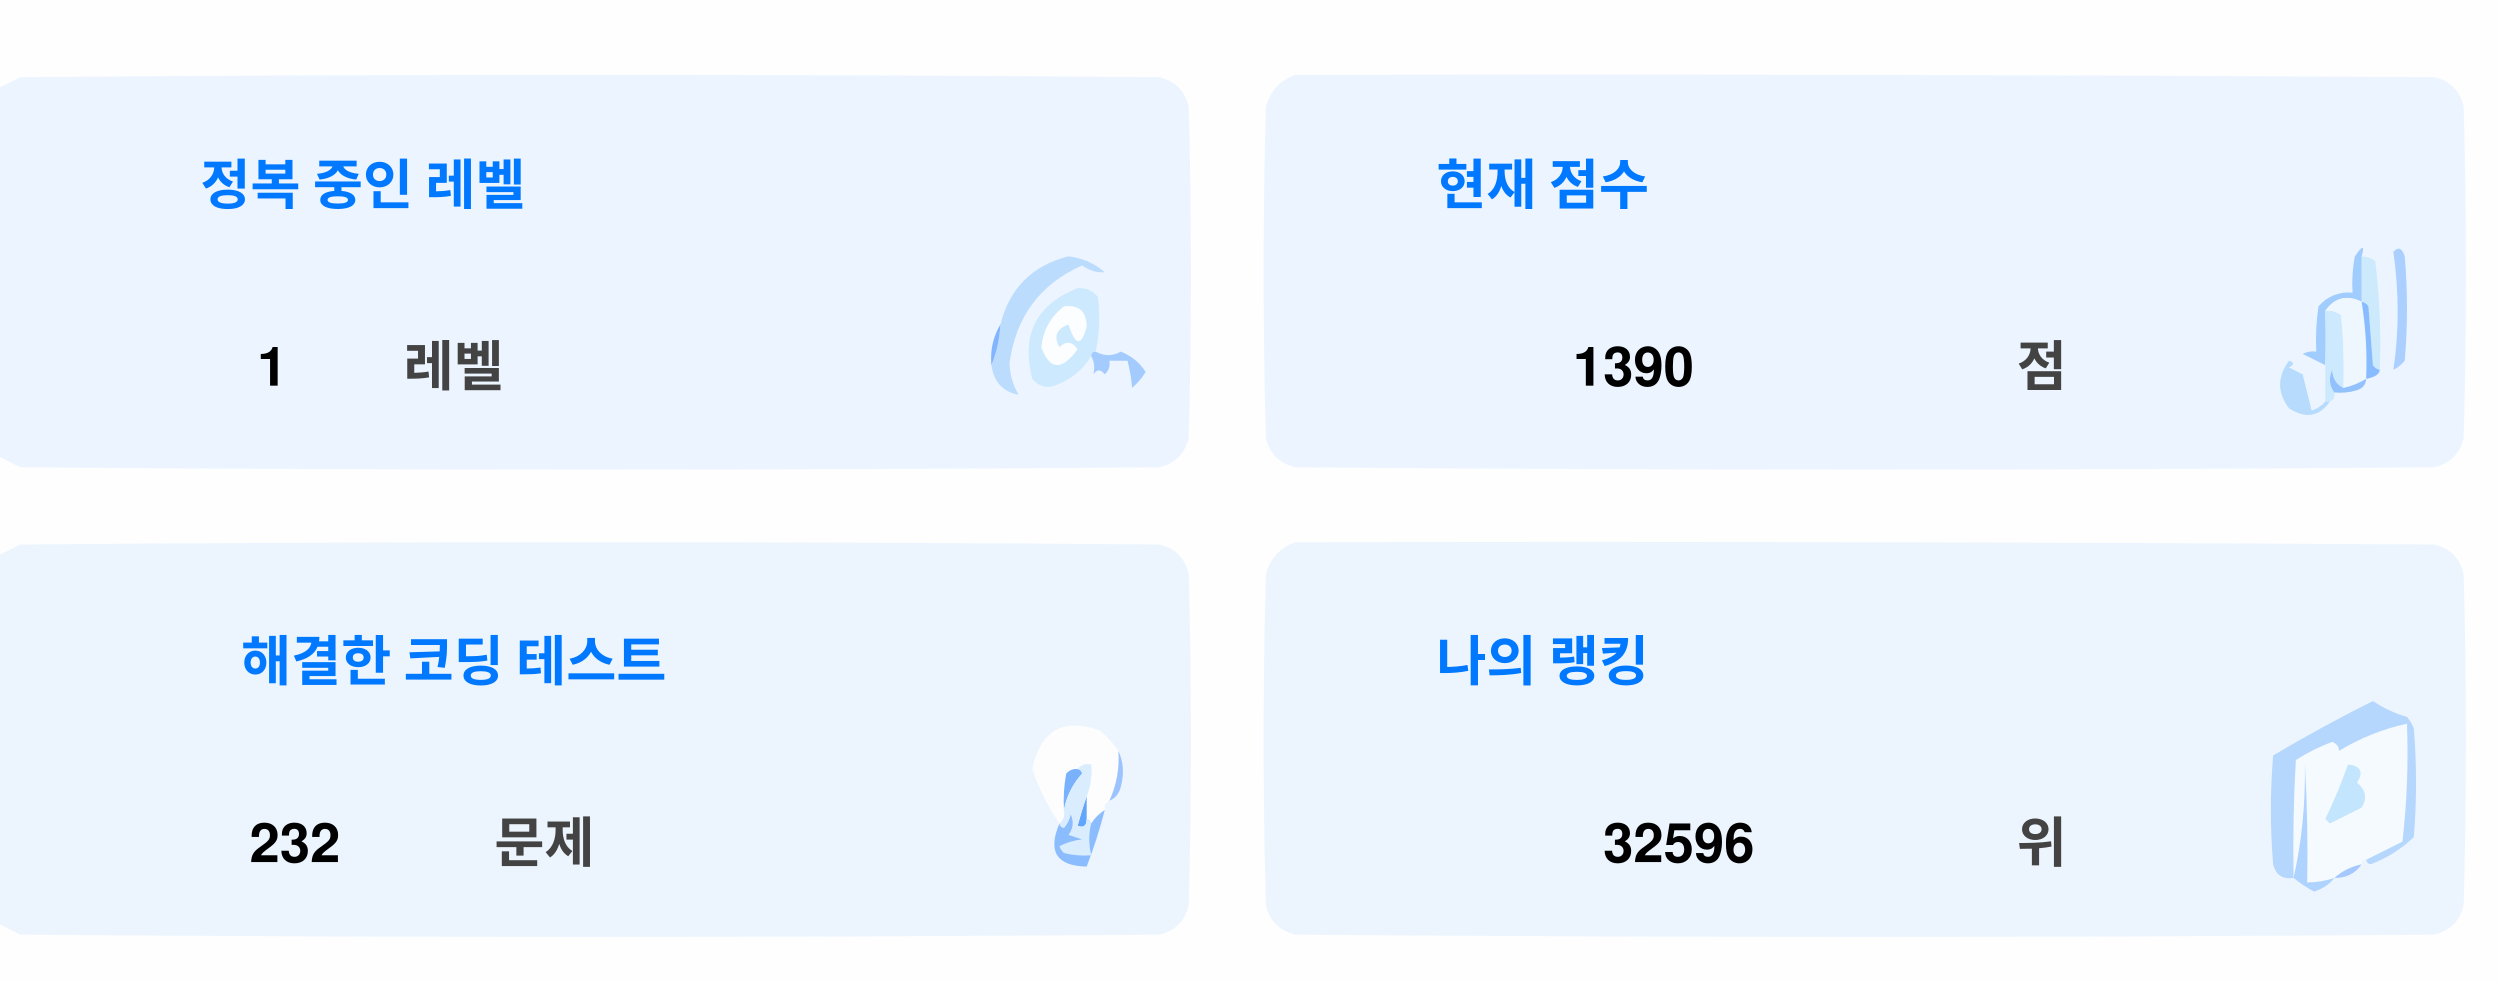
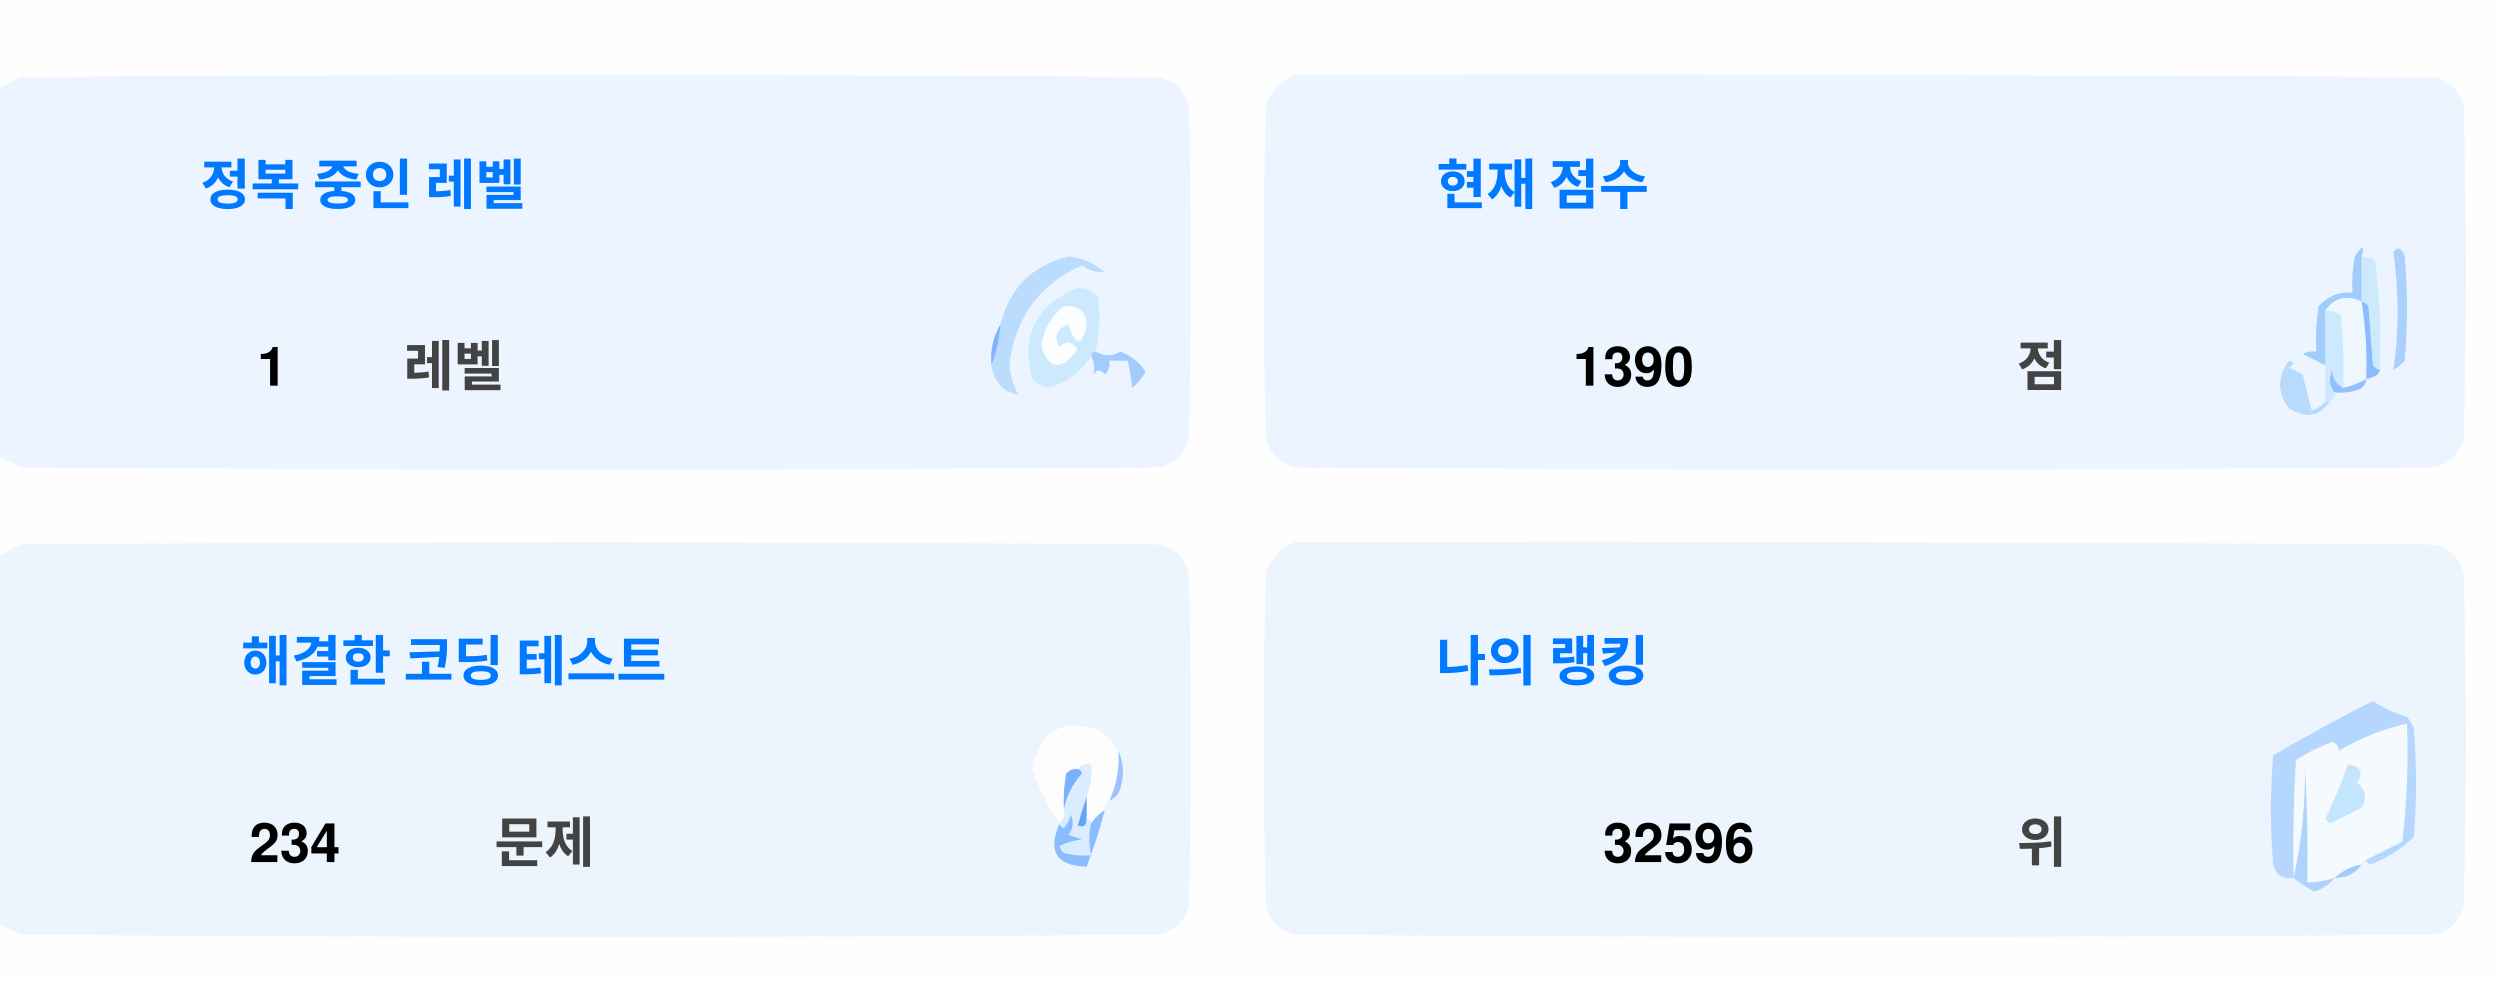
<svg xmlns="http://www.w3.org/2000/svg" version="1.1" width="551px" height="217px" style="shape-rendering:geometricPrecision; text-rendering:geometricPrecision; image-rendering:optimizeQuality; fill-rule:evenodd; clip-rule:evenodd">
  <style>.title {fill: #434343;font-size: 1rem;line-height: 1.5rem;font-weight: bold;font-family: -apple-system, BlinkMacSystemFont, Segoe UI, Helvetica, Arial, sans-serif, Apple Color Emoji, Segoe UI Emoji;}.desc {fill: #434343;font-size: 2.5rem;font-weight: bold;line-height: 1.5rem;font-family: -apple-system, BlinkMacSystemFont, Segoe UI, Helvetica, Arial, sans-serif, Apple Color Emoji, Segoe UI Emoji;}.desc-2 {fill: #434343;font-size: 1rem;font-weight: bold;line-height: 1.5rem;font-family: -apple-system, BlinkMacSystemFont, Segoe UI, Helvetica, Arial, sans-serif, Apple Color Emoji, Segoe UI Emoji;}.text, .desc {animation: twinkling 4s ease-in-out infinite;}@keyframes twinkling {40% { opacity: 1; }50% { opacity: 0.5; }60% { opacity: 1; }70% { opacity: 0.5; }80% { opacity: 1; }}</style>
  <g>
    <path style="opacity:1" fill="#fefefe" d="M -0.5,-0.5 C 183.167,-0.5 366.833,-0.5 550.5,-0.5C 550.5,71.833 550.5,144.167 550.5,216.5C 366.833,216.5 183.167,216.5 -0.5,216.5C -0.5,212.167 -0.5,207.833 -0.5,203.5C 1.14,204.32 2.807,205.153 4.5,206C 88.167,206.667 171.833,206.667 255.5,206C 259,205.167 261.167,203 262,199.5C 262.667,175.167 262.667,150.833 262,126.5C 261.167,123 259,120.833 255.5,120C 171.833,119.333 88.167,119.333 4.5,120C 2.807,120.847 1.14,121.68 -0.5,122.5C -0.5,115.167 -0.5,107.833 -0.5,100.5C 1.14,101.32 2.807,102.153 4.5,103C 88.167,103.667 171.833,103.667 255.5,103C 259,102.167 261.167,100 262,96.5C 262.667,72.167 262.667,47.833 262,23.5C 261.167,20 259,17.833 255.5,17C 171.833,16.333 88.167,16.333 4.5,17C 2.807,17.847 1.14,18.68 -0.5,19.5C -0.5,12.833 -0.5,6.167 -0.5,-0.5 Z" />
  </g>
  <g>
    <path style="opacity:1" fill="#ecf5ff" d="M -0.5,100.5 C -0.5,73.5 -0.5,46.5 -0.5,19.5C 1.14,18.68 2.807,17.847 4.5,17C 88.167,16.333 171.833,16.333 255.5,17C 259,17.833 261.167,20 262,23.5C 262.667,47.833 262.667,72.167 262,96.5C 261.167,100 259,102.167 255.5,103C 171.833,103.667 88.167,103.667 4.5,103C 2.807,102.153 1.14,101.32 -0.5,100.5 Z" />
  </g>
  <g>
    <path style="opacity:1" fill="#ecf5ff" d="M 285.5,16.5 C 369.167,16.333 452.834,16.5 536.5,17C 540,17.833 542.167,20 543,23.5C 543.667,47.833 543.667,72.167 543,96.5C 542.167,100 540,102.167 536.5,103C 452.833,103.667 369.167,103.667 285.5,103C 282,102.167 279.833,100 279,96.5C 278.333,72.167 278.333,47.833 279,23.5C 280.018,19.985 282.185,17.652 285.5,16.5 Z" />
  </g>
  <g>
    <path style="opacity:1" fill="#cdeafd" d="M 520.5,56.5 C 521.583,56.539 522.583,56.873 523.5,57.5C 524.498,65.472 524.831,73.472 524.5,81.5C 523.883,81.389 523.383,81.056 523,80.5C 522.667,76.167 522.333,71.833 522,67.5C 521.617,66.944 521.117,66.611 520.5,66.5C 520.5,63.167 520.5,59.833 520.5,56.5 Z" />
  </g>
  <g>
    <path style="opacity:1" fill="#abcfff" d="M 527.5,55.5 C 528.566,54.308 529.399,54.641 530,56.5C 530.667,64.167 530.667,71.833 530,79.5C 529.311,80.357 528.478,81.023 527.5,81.5C 528.758,73.08 528.758,64.414 527.5,55.5 Z" />
  </g>
  <g>
    <path style="opacity:1" fill="#bbdcfd" d="M 218.5,80.5 C 219.657,77.727 220.324,74.727 220.5,71.5C 222.49,63.51 227.49,58.51 235.5,56.5C 238.528,56.847 241.194,58.014 243.5,60C 241.744,60.141 240.078,59.641 238.5,58.5C 229.247,62.607 223.914,69.773 222.5,80C 222.565,82.526 223.232,84.859 224.5,87C 221.07,86.397 219.07,84.231 218.5,80.5 Z" />
  </g>
  <g>
    <path style="opacity:1" fill="#cde9fd" d="M 241.5,77.5 C 240.833,77.5 240.5,77.833 240.5,78.5C 238.628,81.529 235.961,83.695 232.5,85C 230.536,85.624 228.869,85.124 227.5,83.5C 225.021,73.791 228.354,67.124 237.5,63.5C 239.374,63.39 240.874,64.056 242,65.5C 242.497,69.524 242.331,73.524 241.5,77.5 Z" />
  </g>
  <g>
    <path style="opacity:1" fill="#fcfdfe" d="M 234.5,67.5 C 237.826,67.162 239.493,68.662 239.5,72C 238.334,76.434 237,76.267 235.5,71.5C 232.832,72.515 232.166,74.182 233.5,76.5C 235.017,75.089 236.351,75.256 237.5,77C 234.006,81.771 231.34,81.605 229.5,76.5C 229.904,72.771 231.571,69.771 234.5,67.5 Z" />
  </g>
  <g>
    <path style="opacity:1" fill="#a1ccfe" d="M 520.5,56.5 C 520.5,59.833 520.5,63.167 520.5,66.5C 517.238,64.922 514.572,65.589 512.5,68.5C 512.617,72.81 512.617,76.81 512.5,80.5C 510.86,79.68 509.193,78.847 507.5,78C 508.448,77.517 509.448,77.35 510.5,77.5C 510.335,74.15 510.502,70.817 511,67.5C 512.995,65.253 515.495,64.253 518.5,64.5C 518.336,61.813 518.503,59.146 519,56.5C 520.731,53.969 521.231,53.969 520.5,56.5 Z" />
  </g>
  <g>
    <path style="opacity:1" fill="#cde9fd" d="M 512.5,68.5 C 513.822,68.33 514.989,68.663 516,69.5C 516.499,74.823 516.666,80.156 516.5,85.5C 514.955,84.77 514.122,83.437 514,81.5C 513.22,83.387 513.387,85.054 514.5,86.5C 514.672,87.492 514.338,88.158 513.5,88.5C 513.167,88.5 512.833,88.5 512.5,88.5C 512.5,85.833 512.5,83.167 512.5,80.5C 512.617,76.81 512.617,72.81 512.5,68.5 Z" />
  </g>
  <g>
    <path style="opacity:1" fill="#eef6fe" d="M 520.5,66.5 C 521.407,72.106 521.74,77.773 521.5,83.5C 519.95,84.441 518.284,85.108 516.5,85.5C 516.666,80.156 516.499,74.823 516,69.5C 514.989,68.663 513.822,68.33 512.5,68.5C 514.572,65.589 517.238,64.922 520.5,66.5 Z" />
  </g>
  <g>
    <path style="opacity:1" fill="#88bcff" d="M 520.5,66.5 C 521.117,66.611 521.617,66.944 522,67.5C 522.333,71.833 522.667,76.167 523,80.5C 523.383,81.056 523.883,81.389 524.5,81.5C 524.445,82.469 523.445,83.136 521.5,83.5C 521.74,77.773 521.407,72.106 520.5,66.5 Z" />
  </g>
  <g>
    <path style="opacity:1" fill="#82b5fe" d="M 220.5,71.5 C 220.324,74.727 219.657,77.727 218.5,80.5C 218.215,77.171 218.882,74.171 220.5,71.5 Z" />
  </g>
  <g>
    <path style="opacity:1" fill="#a3cbfe" d="M 240.5,78.5 C 240.5,77.833 240.833,77.5 241.5,77.5C 243.391,78.536 245.224,78.536 247,77.5C 249.391,78.429 251.225,79.929 252.5,82C 251.681,83.319 250.681,84.486 249.5,85.5C 249.409,83.777 249.075,81.777 248.5,79.5C 247.167,79.5 245.833,79.5 244.5,79.5C 244.719,80.675 244.386,81.675 243.5,82.5C 242.575,81.359 241.741,81.359 241,82.5C 241.331,80.981 241.164,79.648 240.5,78.5 Z" />
  </g>
  <g>
    <path style="opacity:1" fill="#b7dbfd" d="M 512.5,88.5 C 512.833,88.5 513.167,88.5 513.5,88.5C 511.199,91.857 508.199,92.357 504.5,90C 501.872,86.535 501.872,83.035 504.5,79.5C 505.696,79.846 505.696,80.346 504.5,81C 505.5,81.5 506.5,82 507.5,82.5C 508.167,85.167 508.833,87.833 509.5,90.5C 510.739,90.058 511.739,89.391 512.5,88.5 Z" />
  </g>
  <g>
    <path style="opacity:1" fill="#92c1fe" d="M 516.5,85.5 C 518.284,85.108 519.95,84.441 521.5,83.5C 521.423,84.75 520.756,85.583 519.5,86C 517.866,86.493 516.199,86.66 514.5,86.5C 513.387,85.054 513.22,83.387 514,81.5C 514.122,83.437 514.955,84.77 516.5,85.5 Z" />
  </g>
  <g>
    <path style="opacity:1" fill="#ecf5fe" d="M -0.5,203.5 C -0.5,176.5 -0.5,149.5 -0.5,122.5C 1.14,121.68 2.807,120.847 4.5,120C 88.167,119.333 171.833,119.333 255.5,120C 259,120.833 261.167,123 262,126.5C 262.667,150.833 262.667,175.167 262,199.5C 261.167,203 259,205.167 255.5,206C 171.833,206.667 88.167,206.667 4.5,206C 2.807,205.153 1.14,204.32 -0.5,203.5 Z" />
  </g>
  <g>
    <path style="opacity:1" fill="#ecf5fe" d="M 285.5,119.5 C 369.167,119.333 452.834,119.5 536.5,120C 540,120.833 542.167,123 543,126.5C 543.667,150.833 543.667,175.167 543,199.5C 542.167,203 540,205.167 536.5,206C 452.833,206.667 369.167,206.667 285.5,206C 282,205.167 279.833,203 279,199.5C 278.333,175.167 278.333,150.833 279,126.5C 280.018,122.985 282.185,120.652 285.5,119.5 Z" />
  </g>
  <g>
    <path style="opacity:1" fill="#fdfdfe" d="M 246.5,165.5 C 246.758,169.367 246.092,173.034 244.5,176.5C 243.662,176.842 243.328,177.508 243.5,178.5C 242.272,179.306 241.272,180.306 240.5,181.5C 240.5,180.833 240.167,180.5 239.5,180.5C 239.5,178.833 239.5,177.167 239.5,175.5C 240.369,173.283 240.702,170.95 240.5,168.5C 239.209,168.263 238.209,168.596 237.5,169.5C 236.504,169.414 235.671,169.748 235,170.5C 234.503,173.146 234.336,175.813 234.5,178.5C 234.737,179.791 234.404,180.791 233.5,181.5C 230.986,177.806 228.986,173.806 227.5,169.5C 229.309,160.957 234.309,158.124 242.5,161C 244.07,162.397 245.404,163.897 246.5,165.5 Z" />
  </g>
  <g>
    <path style="opacity:1" fill="#f5faff" d="M 521.5,189.5 C 520.833,189.5 520.5,189.833 520.5,190.5C 518.181,190.992 516.181,191.992 514.5,193.5C 512.565,194.15 510.565,194.483 508.5,194.5C 508.666,185.827 508.5,177.16 508,168.5C 508.141,177.227 507.308,185.56 505.5,193.5C 505.334,184.827 505.5,176.16 506,167.5C 508.527,165.903 511.194,164.57 514,163.5C 515.011,163.892 515.511,164.559 515.5,165.5C 520.21,162.641 525.21,160.641 530.5,159.5C 530.831,168.192 530.498,176.859 529.5,185.5C 526.807,186.847 524.14,188.18 521.5,189.5 Z" />
  </g>
  <g>
    <path style="opacity:1" fill="#b6d7fd" d="M 521.5,189.5 C 524.14,188.18 526.807,186.847 529.5,185.5C 530.498,176.859 530.831,168.192 530.5,159.5C 525.21,160.641 520.21,162.641 515.5,165.5C 515.511,164.559 515.011,163.892 514,163.5C 511.194,164.57 508.527,165.903 506,167.5C 505.5,176.16 505.334,184.827 505.5,193.5C 503.089,193.863 501.589,192.863 501,190.5C 500.333,182.5 500.333,174.5 501,166.5C 508.173,162.246 515.507,158.246 523,154.5C 525.304,156.068 527.804,157.235 530.5,158C 531.126,158.75 531.626,159.584 532,160.5C 532.667,168.5 532.667,176.5 532,184.5C 529.292,187.111 526.125,189.111 522.5,190.5C 521.893,190.376 521.56,190.043 521.5,189.5 Z" />
  </g>
  <g>
    <path style="opacity:1" fill="#c3e5fe" d="M 517.5,168.5 C 520.317,168.801 520.984,170.134 519.5,172.5C 521.439,174.122 521.772,175.956 520.5,178C 518.167,179.167 515.833,180.333 513.5,181.5C 513.167,181.167 512.833,180.833 512.5,180.5C 514.414,176.515 516.081,172.515 517.5,168.5 Z" />
  </g>
  <g>
    <path style="opacity:1" fill="#7ab1fc" d="M 237.5,169.5 C 238.043,169.56 238.376,169.893 238.5,170.5C 236.395,172.836 235.062,175.503 234.5,178.5C 234.336,175.813 234.503,173.146 235,170.5C 235.671,169.748 236.504,169.414 237.5,169.5 Z" />
  </g>
  <g>
    <path style="opacity:1" fill="#afd3ff" d="M 514.5,193.5 C 513.378,194.947 511.878,195.947 510,196.5C 508.348,195.601 506.848,194.601 505.5,193.5C 507.308,185.56 508.141,177.227 508,168.5C 508.5,177.16 508.666,185.827 508.5,194.5C 510.565,194.483 512.565,194.15 514.5,193.5 Z" />
  </g>
  <g>
    <path style="opacity:1" fill="#9cc3fd" d="M 246.5,165.5 C 247.634,167.966 247.801,170.633 247,173.5C 246.623,174.942 245.79,175.942 244.5,176.5C 246.092,173.034 246.758,169.367 246.5,165.5 Z" />
  </g>
  <g>
    <path style="opacity:1" fill="#62a6fc" d="M 239.5,175.5 C 239.5,177.167 239.5,178.833 239.5,180.5C 239.483,182.028 238.816,182.528 237.5,182C 238.117,179.723 238.784,177.556 239.5,175.5 Z" />
  </g>
  <g>
    <path style="opacity:1" fill="#daedfe" d="M 237.5,169.5 C 238.209,168.596 239.209,168.263 240.5,168.5C 240.702,170.95 240.369,173.283 239.5,175.5C 238.784,177.556 238.117,179.723 237.5,182C 238.816,182.528 239.483,182.028 239.5,180.5C 240.167,180.5 240.5,180.833 240.5,181.5C 239.918,183.669 239.918,186.002 240.5,188.5C 238.473,188.662 236.473,188.495 234.5,188C 234.043,187.586 233.709,187.086 233.5,186.5C 235.078,185.702 236.744,185.202 238.5,185C 237.5,184.667 236.5,184.333 235.5,184C 236.554,182.612 236.72,181.112 236,179.5C 235.751,180.624 235.251,181.624 234.5,182.5C 233.893,182.376 233.56,182.043 233.5,181.5C 234.404,180.791 234.737,179.791 234.5,178.5C 235.062,175.503 236.395,172.836 238.5,170.5C 238.376,169.893 238.043,169.56 237.5,169.5 Z" />
  </g>
  <g>
    <path style="opacity:1" fill="#8bbcfd" d="M 243.5,178.5 C 242.395,182.803 241.062,186.969 239.5,191C 232.857,190.847 230.857,187.68 233.5,181.5C 233.56,182.043 233.893,182.376 234.5,182.5C 235.251,181.624 235.751,180.624 236,179.5C 236.72,181.112 236.554,182.612 235.5,184C 236.5,184.333 237.5,184.667 238.5,185C 236.744,185.202 235.078,185.702 233.5,186.5C 233.709,187.086 234.043,187.586 234.5,188C 236.473,188.495 238.473,188.662 240.5,188.5C 239.918,186.002 239.918,183.669 240.5,181.5C 241.272,180.306 242.272,179.306 243.5,178.5 Z" />
  </g>
  <g>
    <path style="opacity:1" fill="#a4c8ff" d="M 520.5,190.5 C 519.089,192.539 517.089,193.539 514.5,193.5C 516.181,191.992 518.181,190.992 520.5,190.5 Z" />
  </g>
  <text text-anchor="middle" x="80" y="45" class="title" style="fill:#0078ff;" stroke="#none" stroke-width="1">정복 중인 레벨</text>
  <text text-anchor="middle" x="60" y="85" class="desc" style="fill:#000000;" stroke="#none" stroke-width="1">1</text>
  <text text-anchor="middle" x="100" y="85" class="desc-2" style="fill:#434343;" stroke="#none" stroke-width="1">레벨</text>
  <text text-anchor="middle" x="340" y="45" class="title" style="fill:#0078ff;" stroke="#none" stroke-width="1">현재 점수</text>
  <text text-anchor="middle" x="360" y="85" class="desc" style="fill:#000000;" stroke="#none" stroke-width="1">1390</text>
  <text text-anchor="middle" x="450" y="85" class="desc-2" style="fill:#434343;" stroke="#none" stroke-width="1">점</text>
  <text text-anchor="middle" x="100" y="150" class="title" style="fill:#0078ff;" stroke="#none" stroke-width="1">해결한 코딩 테스트</text>
-   <text text-anchor="middle" x="65" y="190" class="desc" style="fill:#000000;" stroke="#none" stroke-width="1">232</text>
+   <text text-anchor="middle" x="65" y="190" class="desc" style="fill:#000000;" stroke="#none" stroke-width="1">234</text>
  <text text-anchor="middle" x="120" y="190" class="desc-2" style="fill:#434343;" stroke="#none" stroke-width="1">문제</text>
  <text text-anchor="middle" x="340" y="150" class="title" style="fill:#0078ff;" stroke="#none" stroke-width="1">나의 랭킹</text>
  <text text-anchor="middle" x="370" y="190" class="desc" style="fill:#000000;" stroke="#none" stroke-width="1">32596</text>
  <text text-anchor="middle" x="450" y="190" class="desc-2" style="fill:#434343;" stroke="#none" stroke-width="1">위</text>
</svg>
